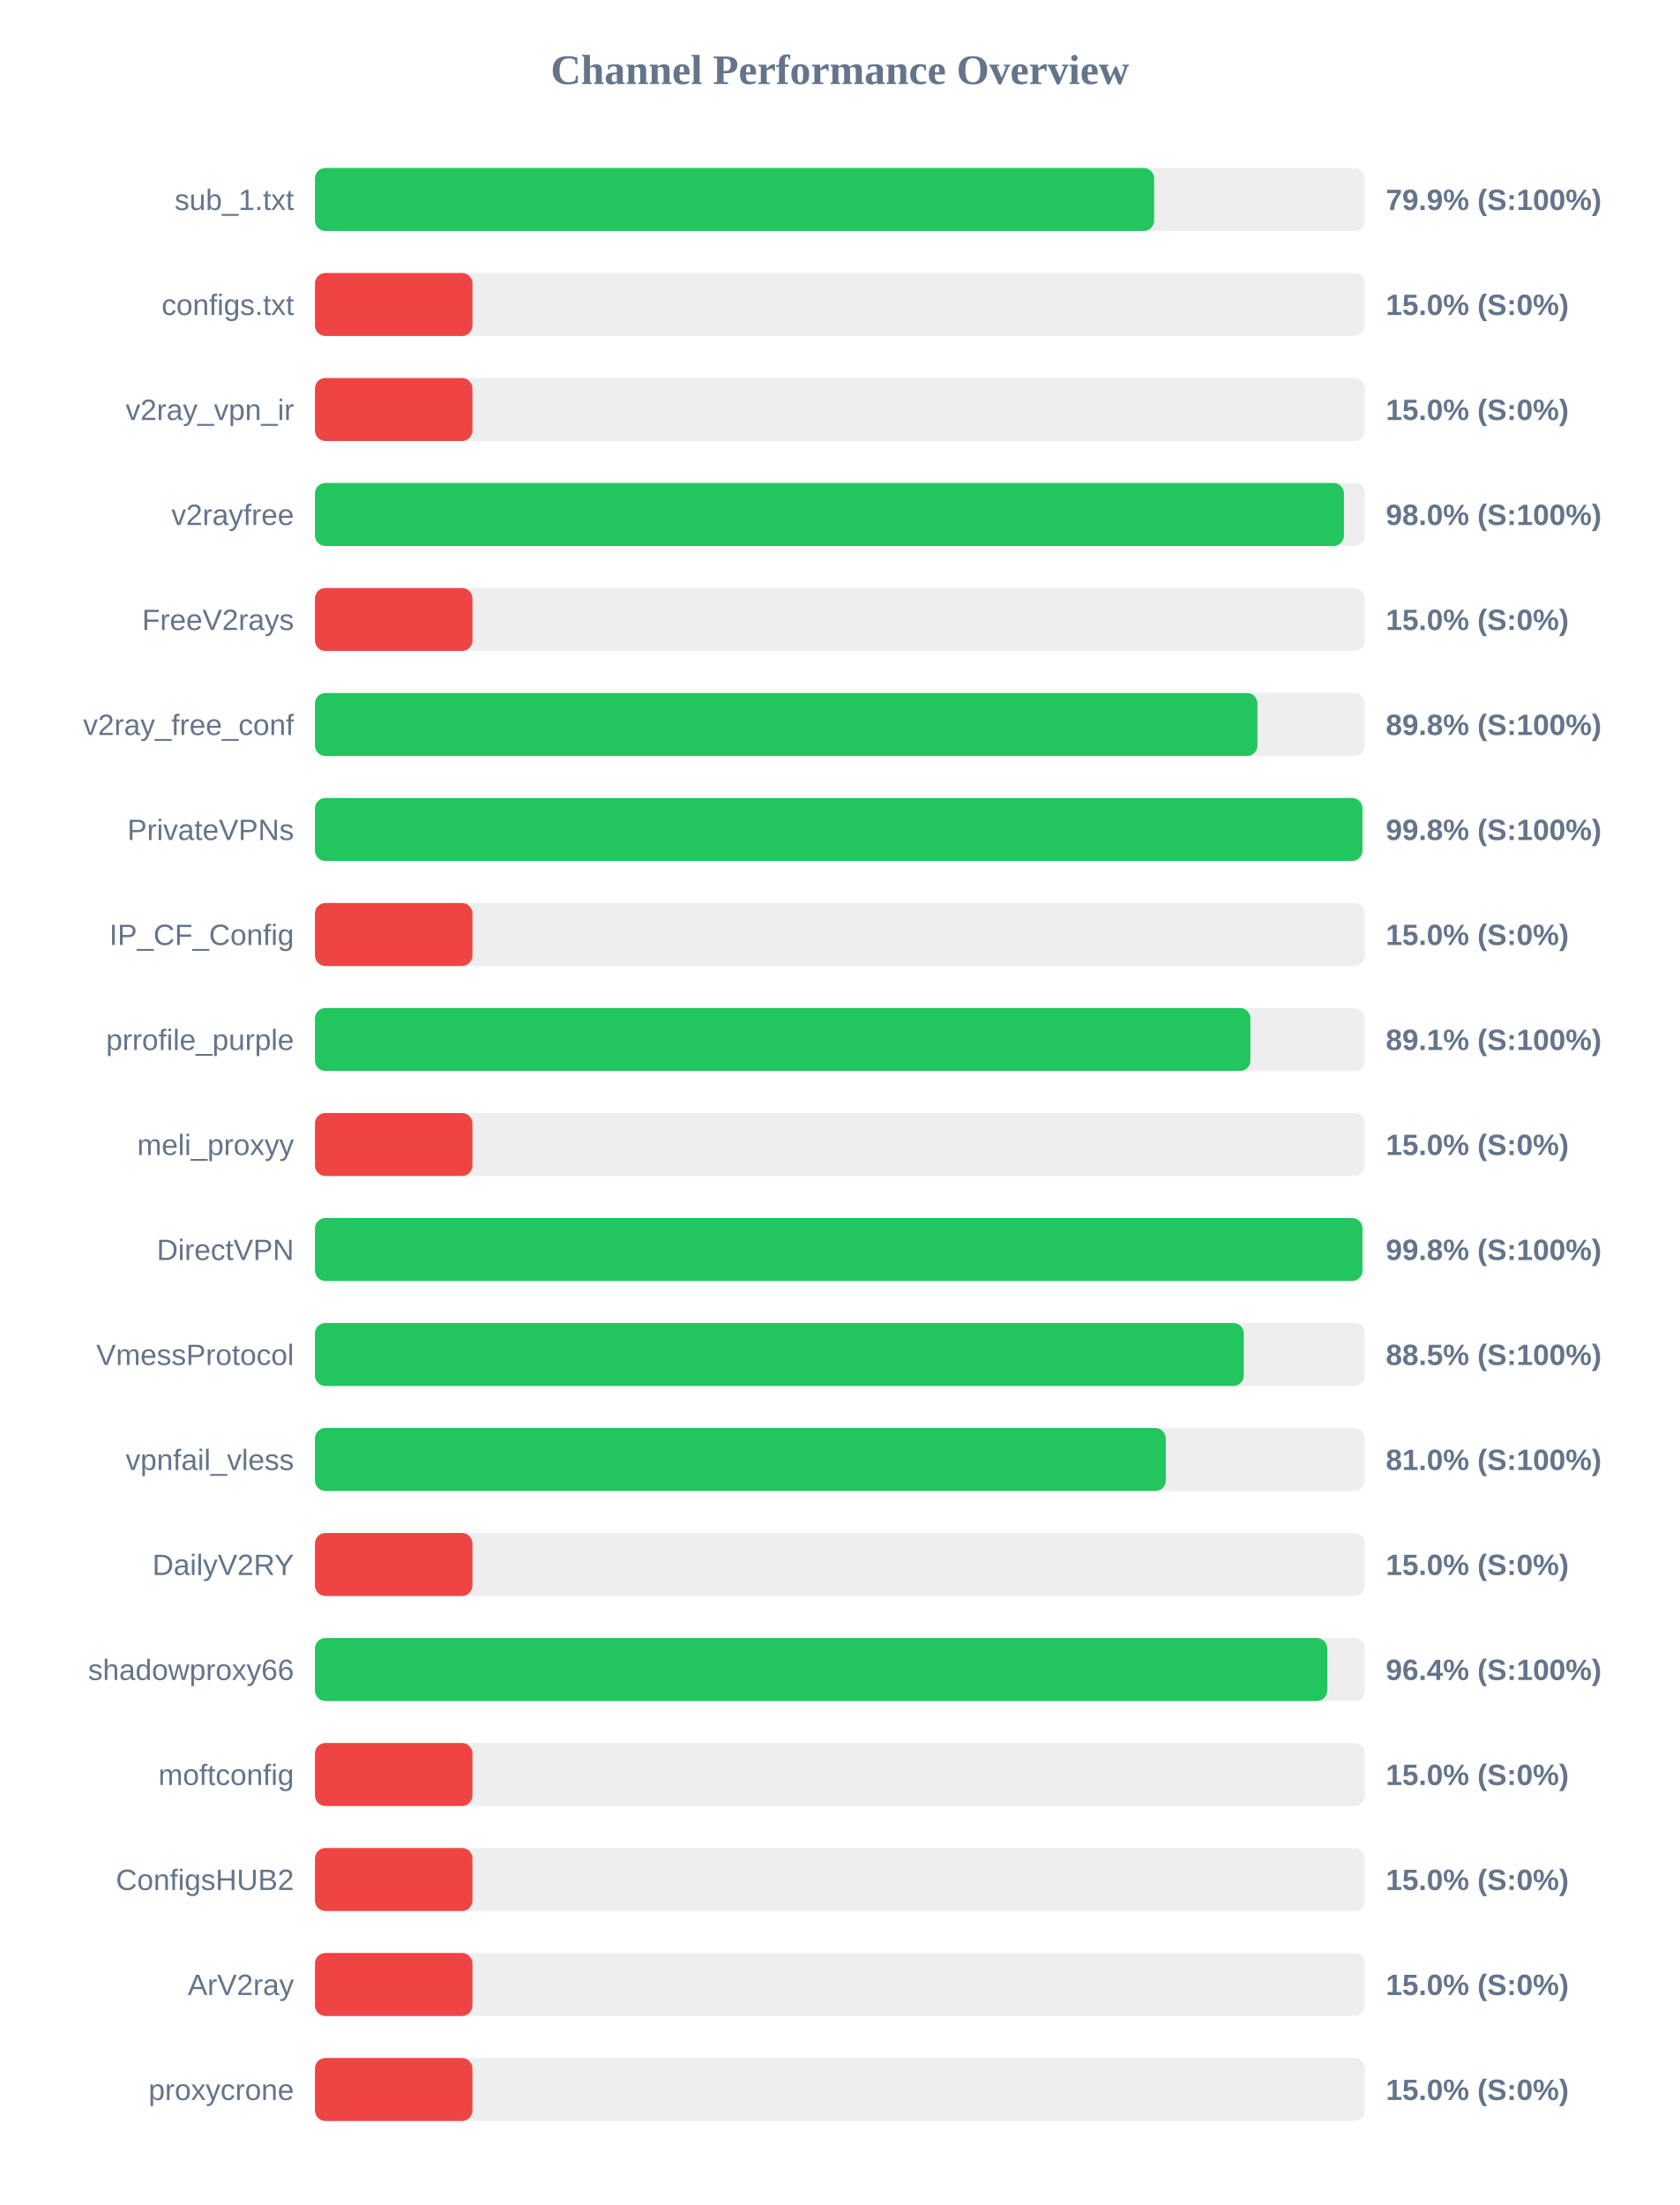
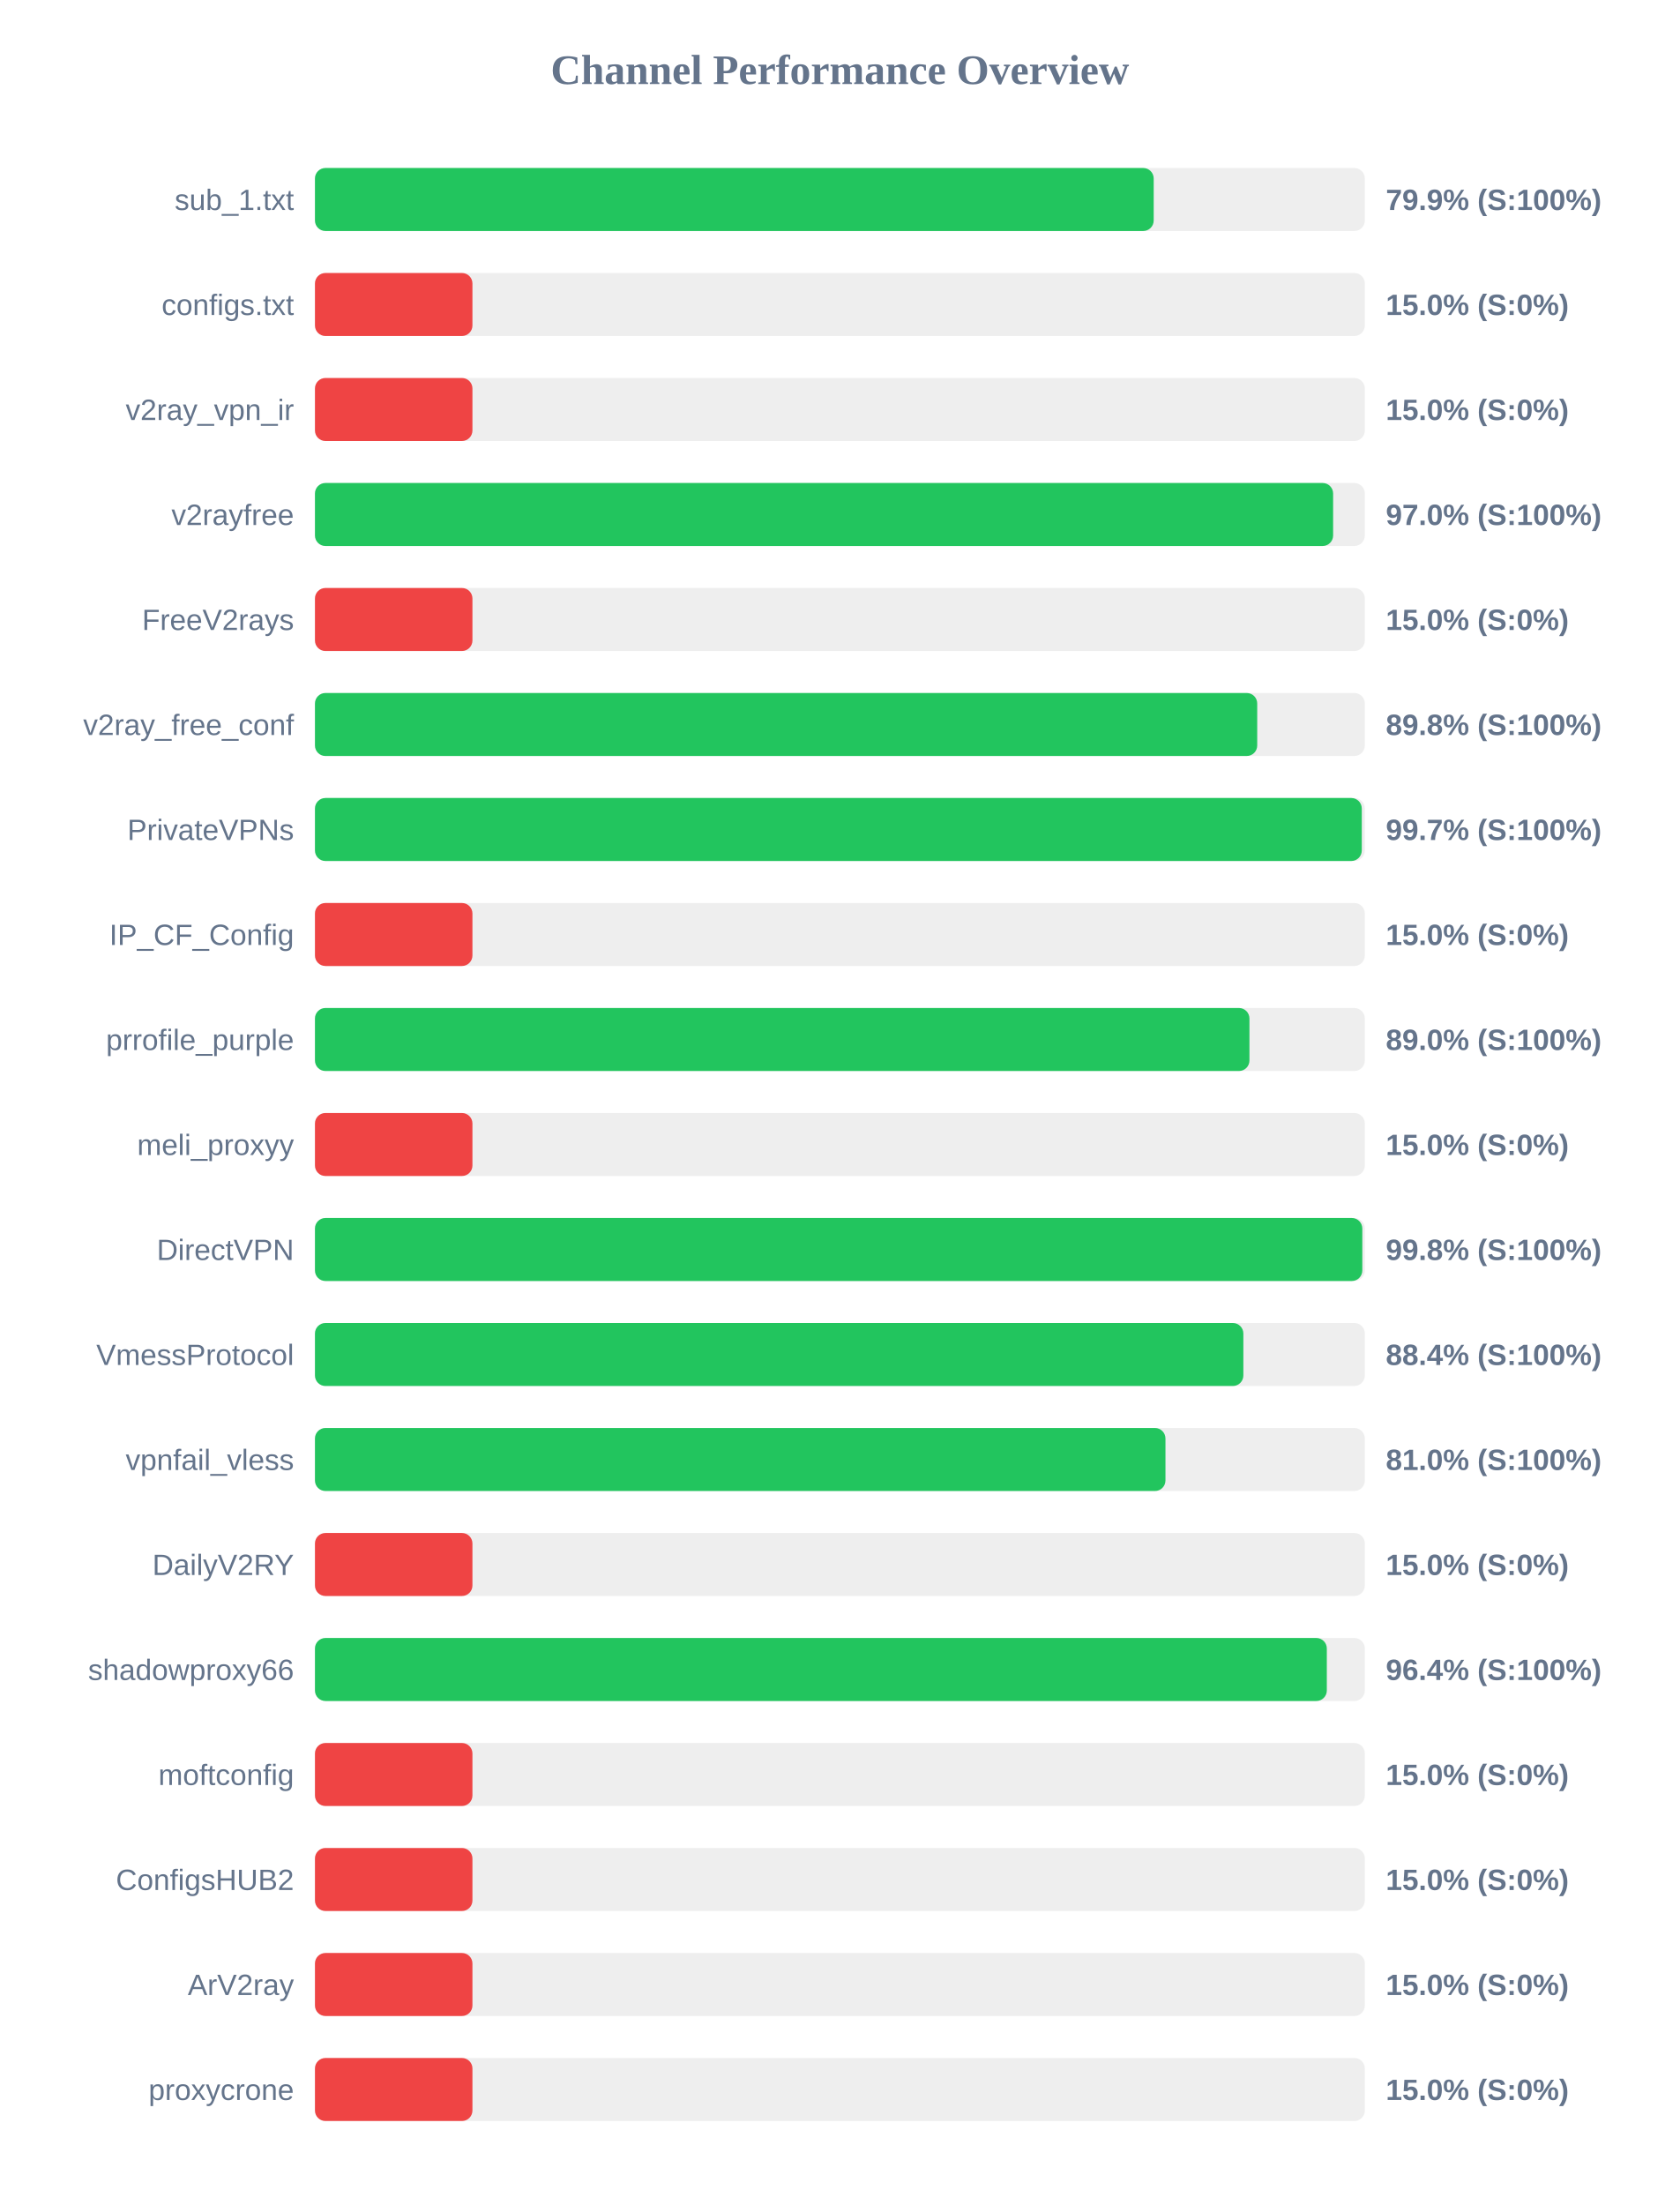
<svg xmlns="http://www.w3.org/2000/svg" width="800" height="1050" version="1.1">
  <style>
        .row { font: 14px Arial; fill: #64748b; }
        .score { font: bold 14px Arial; fill: #64748b; }
    </style>
  <text x="400" y="40" text-anchor="middle" font-size="20px" font-weight="bold" fill="#64748b">Channel Performance Overview</text>
  <rect x="150" y="80" width="500" height="30" fill="#eee" rx="5" />
-   <rect x="150" y="80" width="399.65" height="30" fill="#22c55e" rx="5" />
+   <rect x="150" y="80" width="399.45" height="30" fill="#22c55e" rx="5" />
  <text x="140" y="100" text-anchor="end" class="row">sub_1.txt</text>
  <text x="660" y="100" text-anchor="start" class="score">79.9% (S:100%)</text>
  <rect x="150" y="130" width="500" height="30" fill="#eee" rx="5" />
  <rect x="150" y="130" width="75.0" height="30" fill="#ef4444" rx="5" />
  <text x="140" y="150" text-anchor="end" class="row">configs.txt</text>
  <text x="660" y="150" text-anchor="start" class="score">15.0% (S:0%)</text>
  <rect x="150" y="180" width="500" height="30" fill="#eee" rx="5" />
  <rect x="150" y="180" width="75.0" height="30" fill="#ef4444" rx="5" />
  <text x="140" y="200" text-anchor="end" class="row">v2ray_vpn_ir</text>
  <text x="660" y="200" text-anchor="start" class="score">15.0% (S:0%)</text>
  <rect x="150" y="230" width="500" height="30" fill="#eee" rx="5" />
-   <rect x="150" y="230" width="490.05" height="30" fill="#22c55e" rx="5" />
+   <rect x="150" y="230" width="484.9" height="30" fill="#22c55e" rx="5" />
  <text x="140" y="250" text-anchor="end" class="row">v2rayfree</text>
-   <text x="660" y="250" text-anchor="start" class="score">98.0% (S:100%)</text>
+   <text x="660" y="250" text-anchor="start" class="score">97.0% (S:100%)</text>
  <rect x="150" y="280" width="500" height="30" fill="#eee" rx="5" />
  <rect x="150" y="280" width="75.0" height="30" fill="#ef4444" rx="5" />
  <text x="140" y="300" text-anchor="end" class="row">FreeV2rays</text>
  <text x="660" y="300" text-anchor="start" class="score">15.0% (S:0%)</text>
  <rect x="150" y="330" width="500" height="30" fill="#eee" rx="5" />
-   <rect x="150" y="330" width="448.85" height="30" fill="#22c55e" rx="5" />
+   <rect x="150" y="330" width="448.75" height="30" fill="#22c55e" rx="5" />
  <text x="140" y="350" text-anchor="end" class="row">v2ray_free_conf</text>
  <text x="660" y="350" text-anchor="start" class="score">89.8% (S:100%)</text>
  <rect x="150" y="380" width="500" height="30" fill="#eee" rx="5" />
-   <rect x="150" y="380" width="498.85" height="30" fill="#22c55e" rx="5" />
+   <rect x="150" y="380" width="498.55" height="30" fill="#22c55e" rx="5" />
  <text x="140" y="400" text-anchor="end" class="row">PrivateVPNs</text>
-   <text x="660" y="400" text-anchor="start" class="score">99.8% (S:100%)</text>
+   <text x="660" y="400" text-anchor="start" class="score">99.7% (S:100%)</text>
  <rect x="150" y="430" width="500" height="30" fill="#eee" rx="5" />
  <rect x="150" y="430" width="75.0" height="30" fill="#ef4444" rx="5" />
  <text x="140" y="450" text-anchor="end" class="row">IP_CF_Config</text>
  <text x="660" y="450" text-anchor="start" class="score">15.0% (S:0%)</text>
  <rect x="150" y="480" width="500" height="30" fill="#eee" rx="5" />
-   <rect x="150" y="480" width="445.5" height="30" fill="#22c55e" rx="5" />
+   <rect x="150" y="480" width="445.05" height="30" fill="#22c55e" rx="5" />
  <text x="140" y="500" text-anchor="end" class="row">prrofile_purple</text>
-   <text x="660" y="500" text-anchor="start" class="score">89.1% (S:100%)</text>
+   <text x="660" y="500" text-anchor="start" class="score">89.0% (S:100%)</text>
  <rect x="150" y="530" width="500" height="30" fill="#eee" rx="5" />
  <rect x="150" y="530" width="75.0" height="30" fill="#ef4444" rx="5" />
  <text x="140" y="550" text-anchor="end" class="row">meli_proxyy</text>
  <text x="660" y="550" text-anchor="start" class="score">15.0% (S:0%)</text>
  <rect x="150" y="580" width="500" height="30" fill="#eee" rx="5" />
-   <rect x="150" y="580" width="498.85" height="30" fill="#22c55e" rx="5" />
+   <rect x="150" y="580" width="498.8" height="30" fill="#22c55e" rx="5" />
  <text x="140" y="600" text-anchor="end" class="row">DirectVPN</text>
  <text x="660" y="600" text-anchor="start" class="score">99.8% (S:100%)</text>
  <rect x="150" y="630" width="500" height="30" fill="#eee" rx="5" />
-   <rect x="150" y="630" width="442.35" height="30" fill="#22c55e" rx="5" />
+   <rect x="150" y="630" width="442.15" height="30" fill="#22c55e" rx="5" />
  <text x="140" y="650" text-anchor="end" class="row">VmessProtocol</text>
-   <text x="660" y="650" text-anchor="start" class="score">88.5% (S:100%)</text>
+   <text x="660" y="650" text-anchor="start" class="score">88.4% (S:100%)</text>
  <rect x="150" y="680" width="500" height="30" fill="#eee" rx="5" />
-   <rect x="150" y="680" width="405.2" height="30" fill="#22c55e" rx="5" />
+   <rect x="150" y="680" width="405.05" height="30" fill="#22c55e" rx="5" />
  <text x="140" y="700" text-anchor="end" class="row">vpnfail_vless</text>
  <text x="660" y="700" text-anchor="start" class="score">81.0% (S:100%)</text>
  <rect x="150" y="730" width="500" height="30" fill="#eee" rx="5" />
  <rect x="150" y="730" width="75.0" height="30" fill="#ef4444" rx="5" />
  <text x="140" y="750" text-anchor="end" class="row">DailyV2RY</text>
  <text x="660" y="750" text-anchor="start" class="score">15.0% (S:0%)</text>
  <rect x="150" y="780" width="500" height="30" fill="#eee" rx="5" />
-   <rect x="150" y="780" width="482.1" height="30" fill="#22c55e" rx="5" />
+   <rect x="150" y="780" width="481.9" height="30" fill="#22c55e" rx="5" />
  <text x="140" y="800" text-anchor="end" class="row">shadowproxy66</text>
  <text x="660" y="800" text-anchor="start" class="score">96.4% (S:100%)</text>
  <rect x="150" y="830" width="500" height="30" fill="#eee" rx="5" />
  <rect x="150" y="830" width="75.0" height="30" fill="#ef4444" rx="5" />
  <text x="140" y="850" text-anchor="end" class="row">moftconfig</text>
  <text x="660" y="850" text-anchor="start" class="score">15.0% (S:0%)</text>
  <rect x="150" y="880" width="500" height="30" fill="#eee" rx="5" />
  <rect x="150" y="880" width="75.0" height="30" fill="#ef4444" rx="5" />
  <text x="140" y="900" text-anchor="end" class="row">ConfigsHUB2</text>
  <text x="660" y="900" text-anchor="start" class="score">15.0% (S:0%)</text>
  <rect x="150" y="930" width="500" height="30" fill="#eee" rx="5" />
  <rect x="150" y="930" width="75.0" height="30" fill="#ef4444" rx="5" />
  <text x="140" y="950" text-anchor="end" class="row">ArV2ray</text>
  <text x="660" y="950" text-anchor="start" class="score">15.0% (S:0%)</text>
  <rect x="150" y="980" width="500" height="30" fill="#eee" rx="5" />
  <rect x="150" y="980" width="75.0" height="30" fill="#ef4444" rx="5" />
  <text x="140" y="1000" text-anchor="end" class="row">proxycrone</text>
  <text x="660" y="1000" text-anchor="start" class="score">15.0% (S:0%)</text>
</svg>
